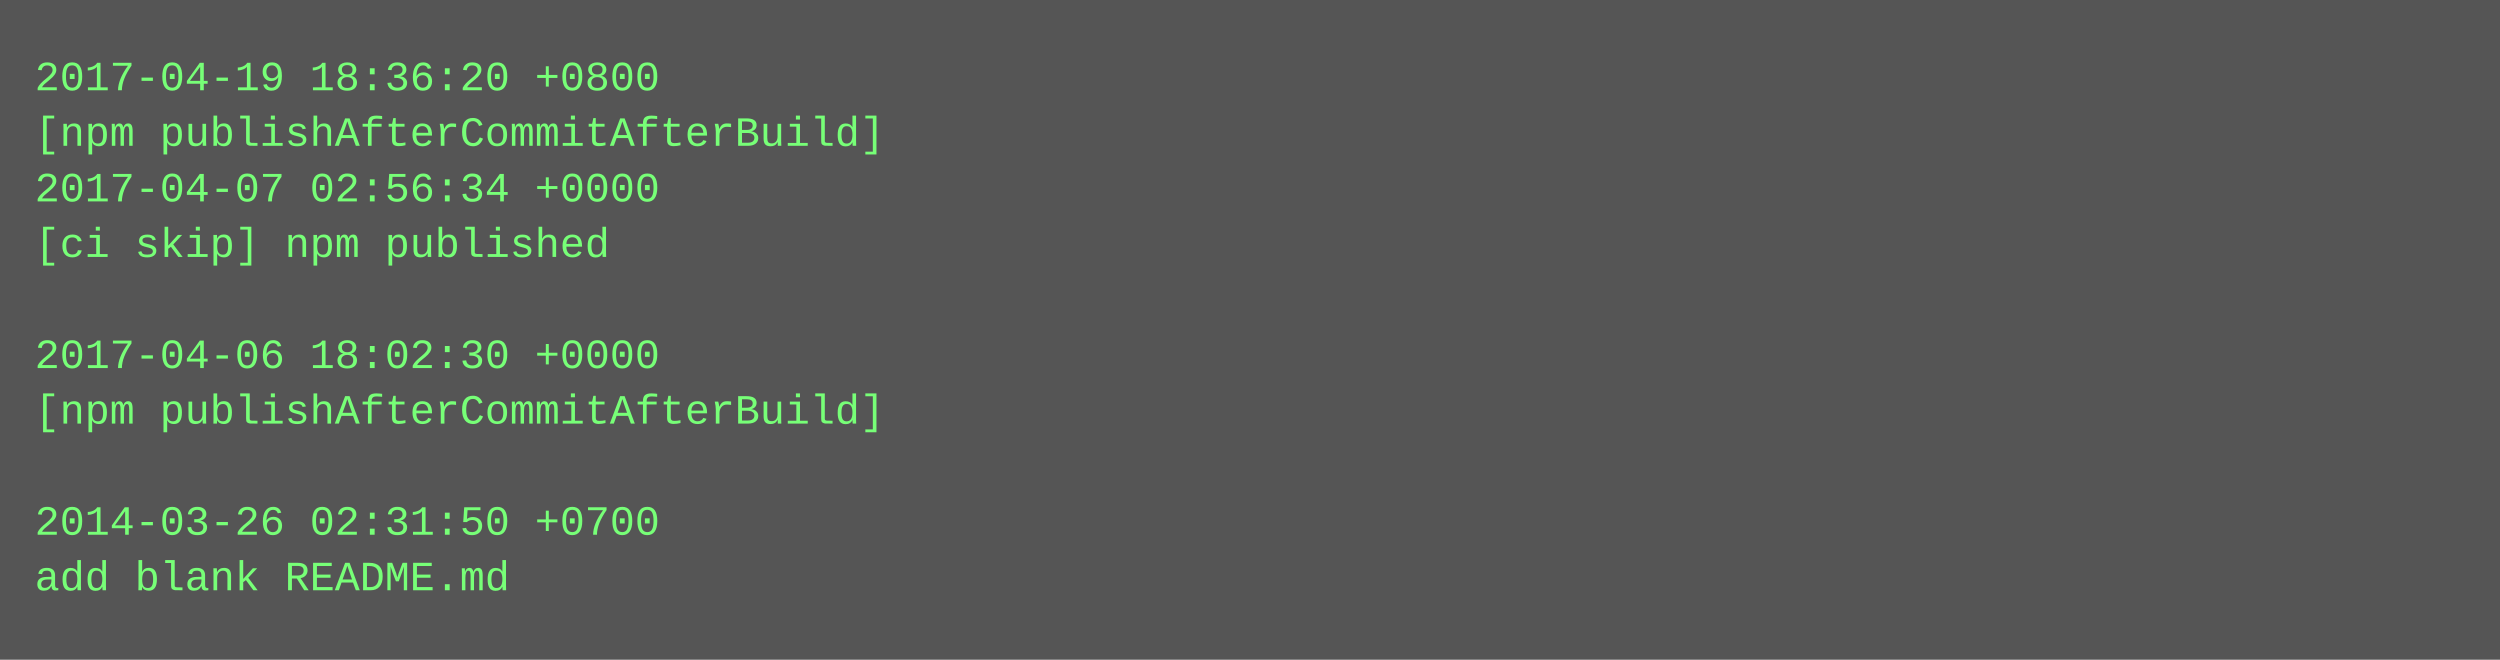
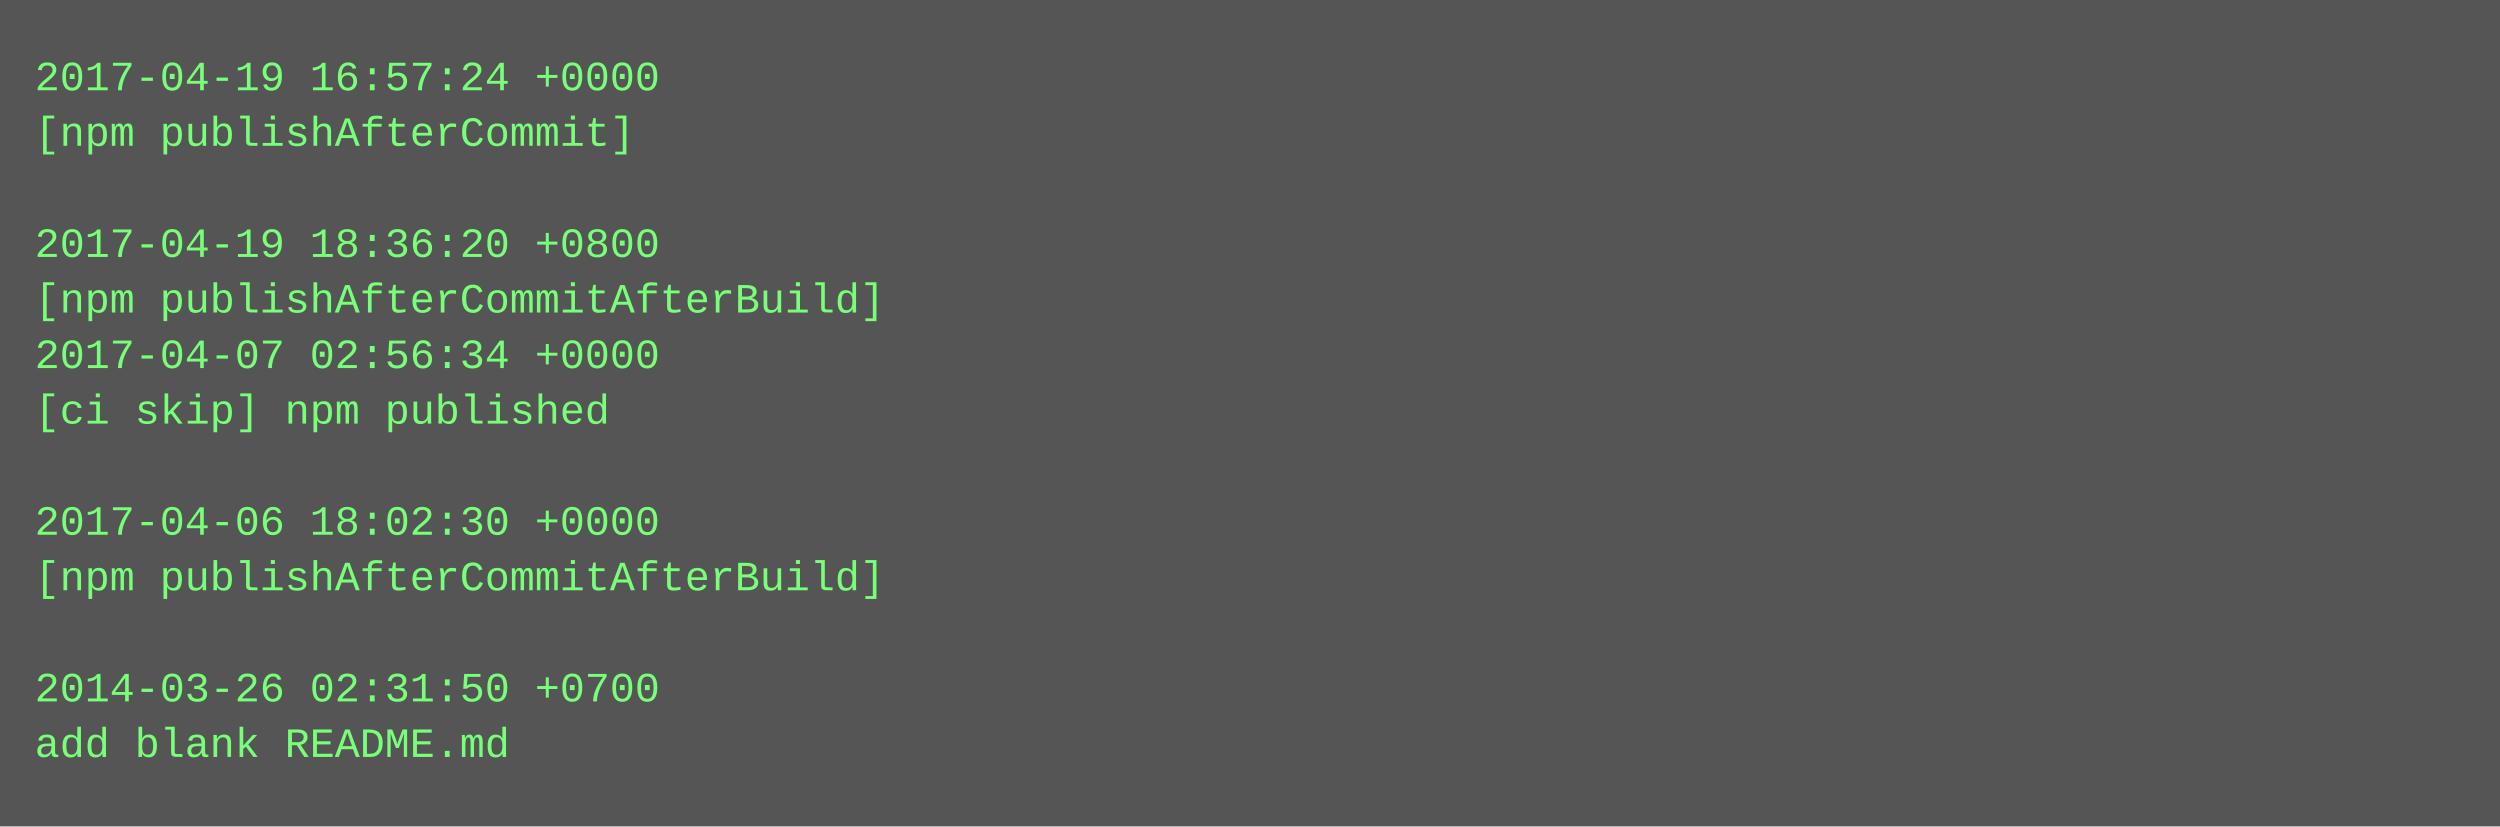
- <svg xmlns="http://www.w3.org/2000/svg" height="190" width="720">
-   <rect height="190" fill="#555" width="720" />
+ <svg xmlns="http://www.w3.org/2000/svg" height="238" width="720">
+   <rect height="238" fill="#555" width="720" />
  <text fill="#7f7" font-family="Courier New" font-size="12" xml:space="preserve">
-     <tspan x="10" y="26">2017-04-19 18:36:20 +0800</tspan>
-     <tspan x="10" y="42">[npm publishAfterCommitAfterBuild]</tspan>
-     <tspan x="10" y="58">2017-04-07 02:56:34 +0000</tspan>
-     <tspan x="10" y="74">[ci skip] npm published</tspan>
-     <tspan x="10" y="90" />
-     <tspan x="10" y="106">2017-04-06 18:02:30 +0000</tspan>
-     <tspan x="10" y="122">[npm publishAfterCommitAfterBuild]</tspan>
+     <tspan x="10" y="26">2017-04-19 16:57:24 +0000</tspan>
+     <tspan x="10" y="42">[npm publishAfterCommit]</tspan>
+     <tspan x="10" y="58" />
+     <tspan x="10" y="74">2017-04-19 18:36:20 +0800</tspan>
+     <tspan x="10" y="90">[npm publishAfterCommitAfterBuild]</tspan>
+     <tspan x="10" y="106">2017-04-07 02:56:34 +0000</tspan>
+     <tspan x="10" y="122">[ci skip] npm published</tspan>
    <tspan x="10" y="138" />
-     <tspan x="10" y="154">2014-03-26 02:31:50 +0700</tspan>
-     <tspan x="10" y="170">add blank README.md</tspan>
+     <tspan x="10" y="154">2017-04-06 18:02:30 +0000</tspan>
+     <tspan x="10" y="170">[npm publishAfterCommitAfterBuild]</tspan>
+     <tspan x="10" y="186" />
+     <tspan x="10" y="202">2014-03-26 02:31:50 +0700</tspan>
+     <tspan x="10" y="218">add blank README.md</tspan>
  </text>
</svg>
